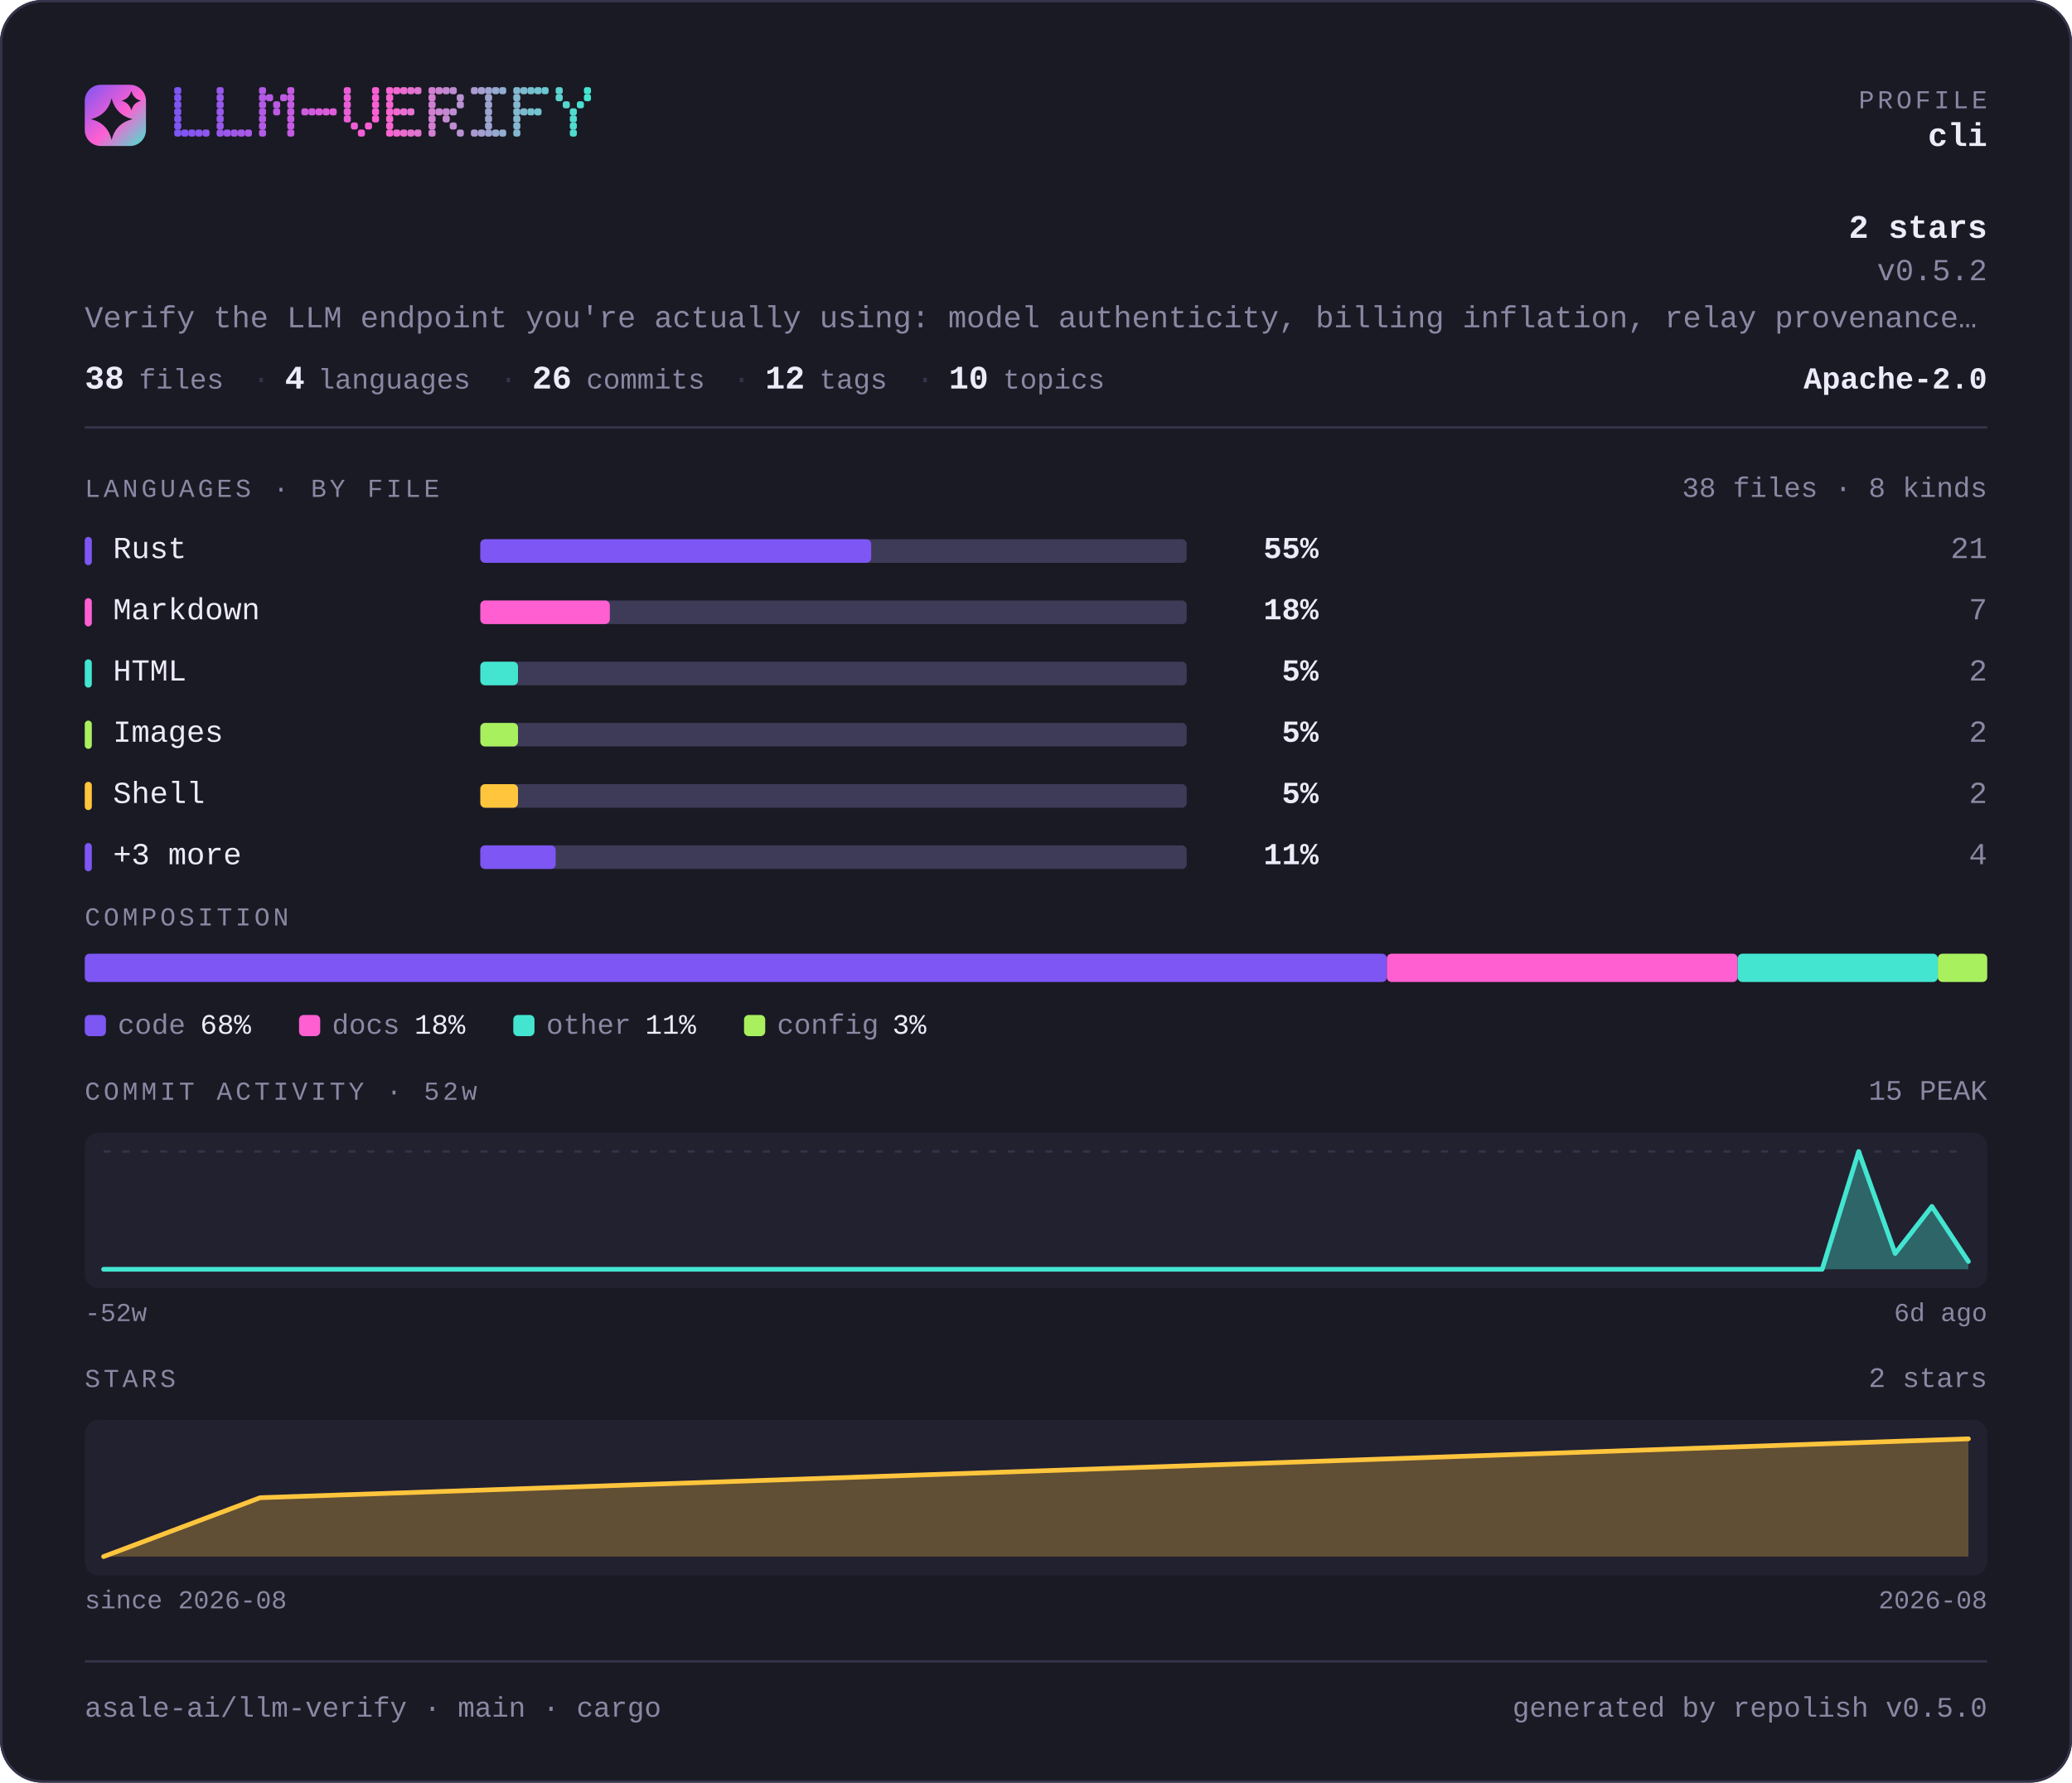
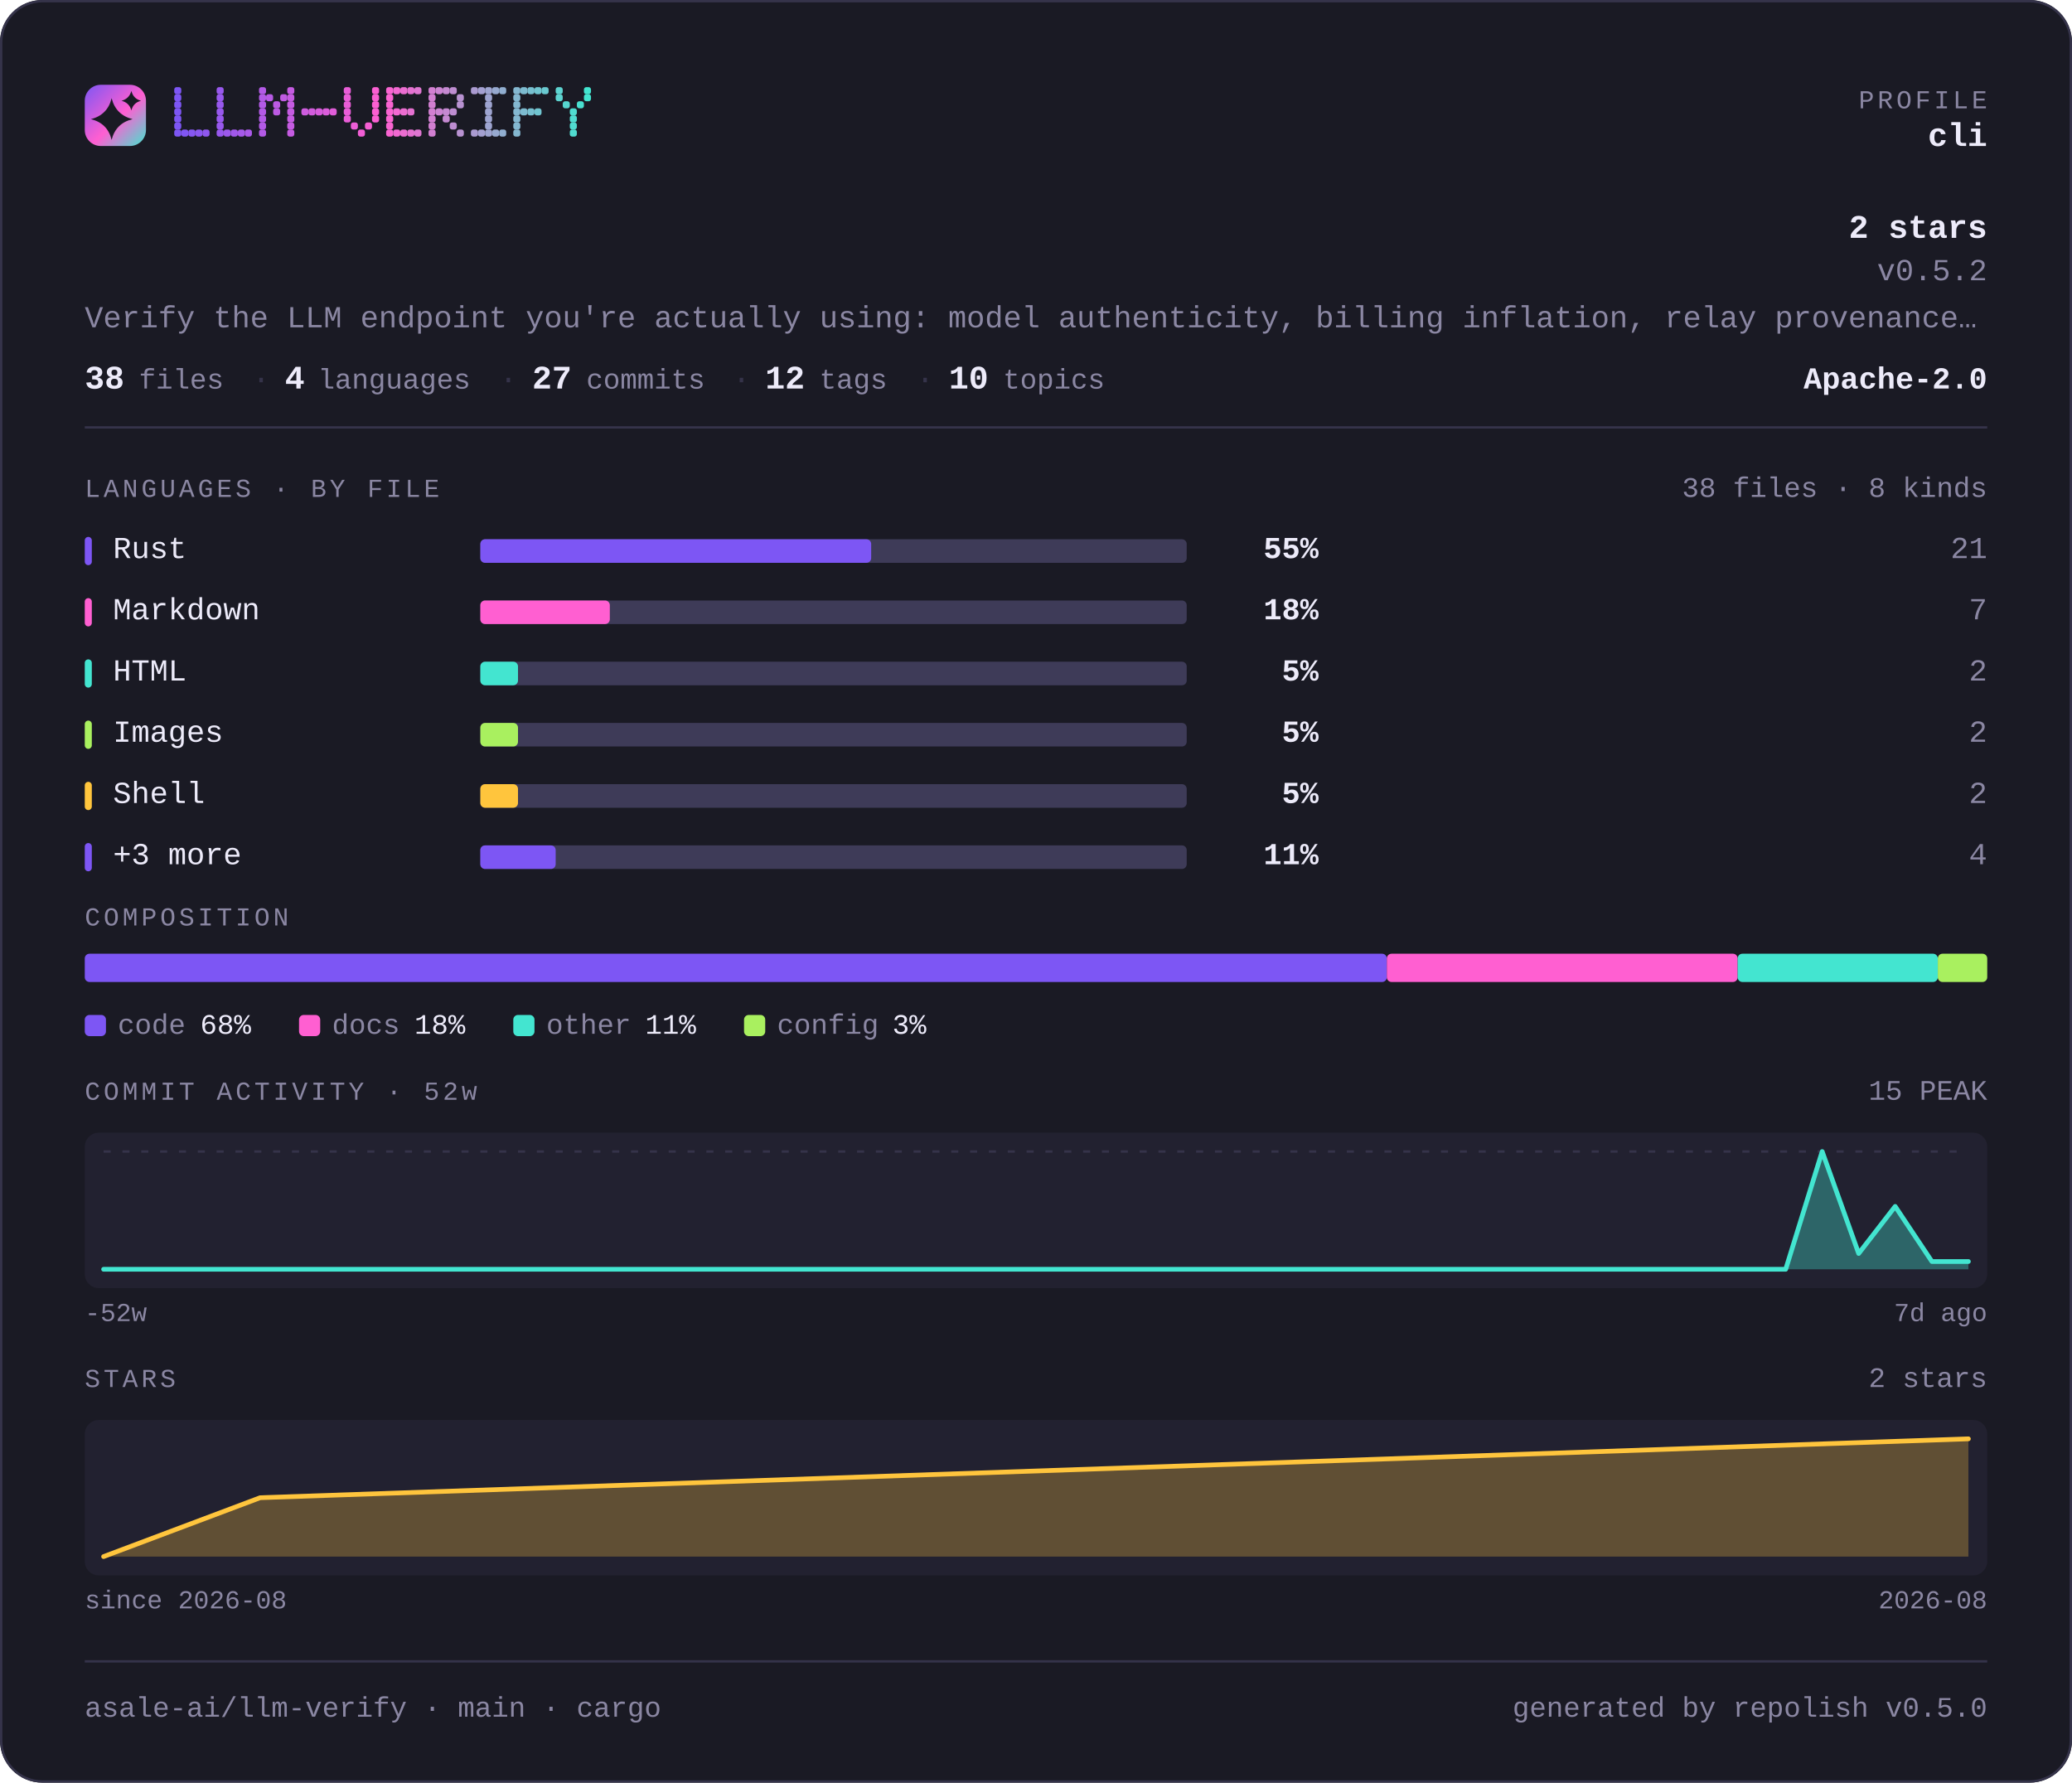
<svg xmlns="http://www.w3.org/2000/svg" width="880" height="757" viewBox="0 0 880 757" lang="en" role="img" aria-label="asale-ai/llm-verify — repository overview">
  <defs>
    <linearGradient id="brand" x1="0" y1="0" x2="1" y2="1">
      <stop offset="0" stop-color="#7d56f4" />
      <stop offset="0.55" stop-color="#ff5fd1" />
      <stop offset="1" stop-color="#43e5d0" />
    </linearGradient>
  </defs>
  <style>
    .t { font-family: ui-monospace, SFMono-Regular, "SF Mono", Menlo, Consolas, "Liberation Mono", "Noto Sans Mono CJK SC", "Noto Sans Mono CJK JP", "Microsoft YaHei", "Hiragino Sans", "Yu Gothic", monospace; }
  </style>
  <rect x="0" y="0" width="880" height="757" rx="18.0" fill="#1a1a24" />
  <rect x="0.5" y="0.5" width="879" height="756" rx="17.5" fill="none" stroke="#35334a" />
  <rect x="36" y="36" width="26" height="26" rx="6.8" fill="url(#brand)" />
  <path d="M47.4 41.7Q49.2 48.8 56.3 50.6Q49.2 52.3 47.4 59.4Q45.7 52.3 38.6 50.6Q45.7 48.8 47.4 41.7Z" fill="#1a1a24" />
  <path d="M55.8 38.6Q56.6 41.9 59.9 42.8Q56.6 43.6 55.8 46.9Q54.9 43.6 51.6 42.8Q54.9 41.9 55.8 38.6Z" fill="#1a1a24" />
  <g fill="#7d56f4">
    <rect x="74" y="37" width="3" height="3" rx="1" />
    <rect x="74" y="40" width="3" height="3" rx="1" />
    <rect x="74" y="43" width="3" height="3" rx="1" />
    <rect x="74" y="46" width="3" height="3" rx="1" />
    <rect x="74" y="49" width="3" height="3" rx="1" />
    <rect x="74" y="52" width="3" height="3" rx="1" />
    <rect x="74" y="55" width="3" height="3" rx="1" />
  </g>
  <g fill="#8156f3">
    <rect x="77" y="55" width="3" height="3" rx="1" />
  </g>
  <g fill="#8657f2">
    <rect x="80" y="55" width="3" height="3" rx="1" />
  </g>
  <g fill="#8a57f0">
    <rect x="83" y="55" width="3" height="3" rx="1" />
  </g>
  <g fill="#8f57ef">
    <rect x="86" y="55" width="3" height="3" rx="1" />
  </g>
  <g fill="#9858ed">
    <rect x="92" y="37" width="3" height="3" rx="1" />
    <rect x="92" y="40" width="3" height="3" rx="1" />
    <rect x="92" y="43" width="3" height="3" rx="1" />
    <rect x="92" y="46" width="3" height="3" rx="1" />
    <rect x="92" y="49" width="3" height="3" rx="1" />
    <rect x="92" y="52" width="3" height="3" rx="1" />
    <rect x="92" y="55" width="3" height="3" rx="1" />
  </g>
  <g fill="#9c58ec">
    <rect x="95" y="55" width="3" height="3" rx="1" />
  </g>
  <g fill="#a158ea">
    <rect x="98" y="55" width="3" height="3" rx="1" />
  </g>
  <g fill="#a559e9">
    <rect x="101" y="55" width="3" height="3" rx="1" />
  </g>
  <g fill="#aa59e8">
    <rect x="104" y="55" width="3" height="3" rx="1" />
  </g>
  <g fill="#b35ae6">
    <rect x="110" y="37" width="3" height="3" rx="1" />
    <rect x="110" y="40" width="3" height="3" rx="1" />
    <rect x="110" y="43" width="3" height="3" rx="1" />
    <rect x="110" y="46" width="3" height="3" rx="1" />
    <rect x="110" y="49" width="3" height="3" rx="1" />
    <rect x="110" y="52" width="3" height="3" rx="1" />
    <rect x="110" y="55" width="3" height="3" rx="1" />
  </g>
  <g fill="#b75ae4">
    <rect x="113" y="40" width="3" height="3" rx="1" />
  </g>
  <g fill="#bc5ae3">
    <rect x="116" y="43" width="3" height="3" rx="1" />
    <rect x="116" y="46" width="3" height="3" rx="1" />
  </g>
  <g fill="#c05be2">
    <rect x="119" y="40" width="3" height="3" rx="1" />
  </g>
  <g fill="#c55be1">
    <rect x="122" y="37" width="3" height="3" rx="1" />
    <rect x="122" y="40" width="3" height="3" rx="1" />
    <rect x="122" y="43" width="3" height="3" rx="1" />
    <rect x="122" y="46" width="3" height="3" rx="1" />
    <rect x="122" y="49" width="3" height="3" rx="1" />
    <rect x="122" y="52" width="3" height="3" rx="1" />
    <rect x="122" y="55" width="3" height="3" rx="1" />
  </g>
  <g fill="#ce5cde">
    <rect x="128" y="46" width="3" height="3" rx="1" />
  </g>
  <g fill="#d25cdd">
    <rect x="131" y="46" width="3" height="3" rx="1" />
  </g>
  <g fill="#d75cdc">
    <rect x="134" y="46" width="3" height="3" rx="1" />
  </g>
  <g fill="#db5ddb">
    <rect x="137" y="46" width="3" height="3" rx="1" />
  </g>
  <g fill="#e05dd9">
    <rect x="140" y="46" width="3" height="3" rx="1" />
  </g>
  <g fill="#e95dd7">
    <rect x="146" y="37" width="3" height="3" rx="1" />
    <rect x="146" y="40" width="3" height="3" rx="1" />
    <rect x="146" y="43" width="3" height="3" rx="1" />
    <rect x="146" y="46" width="3" height="3" rx="1" />
    <rect x="146" y="49" width="3" height="3" rx="1" />
  </g>
  <g fill="#ed5ed6">
    <rect x="149" y="52" width="3" height="3" rx="1" />
  </g>
  <g fill="#f25ed5">
    <rect x="152" y="55" width="3" height="3" rx="1" />
  </g>
  <g fill="#f65ed3">
    <rect x="155" y="52" width="3" height="3" rx="1" />
  </g>
  <g fill="#fb5fd2">
    <rect x="158" y="37" width="3" height="3" rx="1" />
    <rect x="158" y="40" width="3" height="3" rx="1" />
    <rect x="158" y="43" width="3" height="3" rx="1" />
    <rect x="158" y="46" width="3" height="3" rx="1" />
    <rect x="158" y="49" width="3" height="3" rx="1" />
  </g>
  <g fill="#f964d1">
    <rect x="164" y="37" width="3" height="3" rx="1" />
    <rect x="164" y="40" width="3" height="3" rx="1" />
    <rect x="164" y="43" width="3" height="3" rx="1" />
    <rect x="164" y="46" width="3" height="3" rx="1" />
    <rect x="164" y="49" width="3" height="3" rx="1" />
    <rect x="164" y="52" width="3" height="3" rx="1" />
    <rect x="164" y="55" width="3" height="3" rx="1" />
  </g>
  <g fill="#f268d1">
    <rect x="167" y="37" width="3" height="3" rx="1" />
    <rect x="167" y="46" width="3" height="3" rx="1" />
    <rect x="167" y="55" width="3" height="3" rx="1" />
  </g>
  <g fill="#ec6dd1">
    <rect x="170" y="37" width="3" height="3" rx="1" />
    <rect x="170" y="46" width="3" height="3" rx="1" />
    <rect x="170" y="55" width="3" height="3" rx="1" />
  </g>
  <g fill="#e571d1">
    <rect x="173" y="37" width="3" height="3" rx="1" />
    <rect x="173" y="46" width="3" height="3" rx="1" />
    <rect x="173" y="55" width="3" height="3" rx="1" />
  </g>
  <g fill="#df76d1">
    <rect x="176" y="37" width="3" height="3" rx="1" />
    <rect x="176" y="55" width="3" height="3" rx="1" />
  </g>
  <g fill="#d27fd1">
    <rect x="182" y="37" width="3" height="3" rx="1" />
    <rect x="182" y="40" width="3" height="3" rx="1" />
    <rect x="182" y="43" width="3" height="3" rx="1" />
    <rect x="182" y="46" width="3" height="3" rx="1" />
    <rect x="182" y="49" width="3" height="3" rx="1" />
    <rect x="182" y="52" width="3" height="3" rx="1" />
    <rect x="182" y="55" width="3" height="3" rx="1" />
  </g>
  <g fill="#cb84d1">
    <rect x="185" y="37" width="3" height="3" rx="1" />
    <rect x="185" y="46" width="3" height="3" rx="1" />
  </g>
  <g fill="#c589d1">
    <rect x="188" y="37" width="3" height="3" rx="1" />
    <rect x="188" y="46" width="3" height="3" rx="1" />
    <rect x="188" y="49" width="3" height="3" rx="1" />
  </g>
  <g fill="#be8dd1">
    <rect x="191" y="37" width="3" height="3" rx="1" />
    <rect x="191" y="46" width="3" height="3" rx="1" />
    <rect x="191" y="52" width="3" height="3" rx="1" />
  </g>
  <g fill="#b892d1">
    <rect x="194" y="40" width="3" height="3" rx="1" />
    <rect x="194" y="43" width="3" height="3" rx="1" />
    <rect x="194" y="55" width="3" height="3" rx="1" />
  </g>
  <g fill="#ab9bd1">
    <rect x="200" y="37" width="3" height="3" rx="1" />
    <rect x="200" y="55" width="3" height="3" rx="1" />
  </g>
  <g fill="#a4a0d1">
    <rect x="203" y="37" width="3" height="3" rx="1" />
    <rect x="203" y="55" width="3" height="3" rx="1" />
  </g>
  <g fill="#9ea4d0">
    <rect x="206" y="37" width="3" height="3" rx="1" />
    <rect x="206" y="40" width="3" height="3" rx="1" />
    <rect x="206" y="43" width="3" height="3" rx="1" />
    <rect x="206" y="46" width="3" height="3" rx="1" />
    <rect x="206" y="49" width="3" height="3" rx="1" />
    <rect x="206" y="52" width="3" height="3" rx="1" />
    <rect x="206" y="55" width="3" height="3" rx="1" />
  </g>
  <g fill="#97a9d0">
    <rect x="209" y="37" width="3" height="3" rx="1" />
    <rect x="209" y="55" width="3" height="3" rx="1" />
  </g>
  <g fill="#91aed0">
    <rect x="212" y="37" width="3" height="3" rx="1" />
    <rect x="212" y="55" width="3" height="3" rx="1" />
  </g>
  <g fill="#84b7d0">
    <rect x="218" y="37" width="3" height="3" rx="1" />
    <rect x="218" y="40" width="3" height="3" rx="1" />
    <rect x="218" y="43" width="3" height="3" rx="1" />
    <rect x="218" y="46" width="3" height="3" rx="1" />
    <rect x="218" y="49" width="3" height="3" rx="1" />
    <rect x="218" y="52" width="3" height="3" rx="1" />
    <rect x="218" y="55" width="3" height="3" rx="1" />
  </g>
  <g fill="#7dbbd0">
    <rect x="221" y="37" width="3" height="3" rx="1" />
    <rect x="221" y="46" width="3" height="3" rx="1" />
  </g>
  <g fill="#77c0d0">
    <rect x="224" y="37" width="3" height="3" rx="1" />
    <rect x="224" y="46" width="3" height="3" rx="1" />
  </g>
  <g fill="#70c5d0">
    <rect x="227" y="37" width="3" height="3" rx="1" />
    <rect x="227" y="46" width="3" height="3" rx="1" />
  </g>
  <g fill="#6ac9d0">
    <rect x="230" y="37" width="3" height="3" rx="1" />
  </g>
  <g fill="#5dd3d0">
    <rect x="236" y="37" width="3" height="3" rx="1" />
    <rect x="236" y="40" width="3" height="3" rx="1" />
  </g>
  <g fill="#56d7d0">
    <rect x="239" y="43" width="3" height="3" rx="1" />
  </g>
  <g fill="#50dcd0">
    <rect x="242" y="46" width="3" height="3" rx="1" />
    <rect x="242" y="49" width="3" height="3" rx="1" />
    <rect x="242" y="52" width="3" height="3" rx="1" />
    <rect x="242" y="55" width="3" height="3" rx="1" />
  </g>
  <g fill="#49e0d0">
    <rect x="245" y="43" width="3" height="3" rx="1" />
  </g>
  <g fill="#43e5d0">
    <rect x="248" y="37" width="3" height="3" rx="1" />
    <rect x="248" y="40" width="3" height="3" rx="1" />
  </g>
  <text class="t" x="844" y="46" font-size="11" fill="#8b87a3" text-anchor="end" letter-spacing="1.4">PROFILE</text>
  <text class="t" x="844" y="62" font-size="14" fill="#edebfa" text-anchor="end" font-weight="700">cli</text>
  <text class="t" x="844" y="101" font-size="14" fill="#edebfa" text-anchor="end" font-weight="700">2 stars</text>
  <text class="t" x="844" y="119" font-size="13" fill="#8b87a3" text-anchor="end">v0.5.2</text>
  <text class="t" x="36" y="139" font-size="13" fill="#8b87a3" text-anchor="start">Verify the LLM endpoint you're actually using: model authenticity, billing inflation, relay provenance…</text>
  <text class="t" x="36" y="165" font-size="14" fill="#edebfa" text-anchor="start" font-weight="700">38</text>
  <text class="t" x="59" y="165" font-size="12" fill="#8b87a3" text-anchor="start">files</text>
  <text class="t" x="107" y="165" font-size="13" fill="#35334a" text-anchor="start">·</text>
  <text class="t" x="121" y="165" font-size="14" fill="#edebfa" text-anchor="start" font-weight="700">4</text>
  <text class="t" x="135" y="165" font-size="12" fill="#8b87a3" text-anchor="start">languages</text>
  <text class="t" x="212" y="165" font-size="13" fill="#35334a" text-anchor="start">·</text>
-   <text class="t" x="226" y="165" font-size="14" fill="#edebfa" text-anchor="start" font-weight="700">26</text>
+   <text class="t" x="226" y="165" font-size="14" fill="#edebfa" text-anchor="start" font-weight="700">27</text>
  <text class="t" x="249" y="165" font-size="12" fill="#8b87a3" text-anchor="start">commits</text>
  <text class="t" x="311" y="165" font-size="13" fill="#35334a" text-anchor="start">·</text>
  <text class="t" x="325" y="165" font-size="14" fill="#edebfa" text-anchor="start" font-weight="700">12</text>
  <text class="t" x="348" y="165" font-size="12" fill="#8b87a3" text-anchor="start">tags</text>
  <text class="t" x="389" y="165" font-size="13" fill="#35334a" text-anchor="start">·</text>
  <text class="t" x="403" y="165" font-size="14" fill="#edebfa" text-anchor="start" font-weight="700">10</text>
  <text class="t" x="426" y="165" font-size="12" fill="#8b87a3" text-anchor="start">topics</text>
  <text class="t" x="844" y="165" font-size="13" fill="#edebfa" text-anchor="end" font-weight="700">Apache-2.0</text>
  <rect x="36" y="181" width="808" height="1" fill="#35334a" />
  <text class="t" x="36" y="211" font-size="11" fill="#8b87a3" text-anchor="start" letter-spacing="1.4">LANGUAGES · BY FILE</text>
  <text class="t" x="844" y="211" font-size="12" fill="#8b87a3" text-anchor="end">38 files · 8 kinds</text>
  <rect x="36" y="228" width="3" height="12" rx="1.5" fill="#7d56f4" />
  <text class="t" x="48" y="237" font-size="13" fill="#edebfa" text-anchor="start">Rust</text>
  <rect x="204" y="229" width="300" height="10" rx="2.0" fill="#3e3b58" />
  <rect x="204" y="229" width="166" height="10" rx="2.0" fill="#7d56f4" />
  <text class="t" x="560" y="237" font-size="13" fill="#edebfa" text-anchor="end" font-weight="700">55%</text>
  <text class="t" x="844" y="237" font-size="13" fill="#8b87a3" text-anchor="end">21</text>
  <rect x="36" y="254" width="3" height="12" rx="1.5" fill="#ff5fd1" />
  <text class="t" x="48" y="263" font-size="13" fill="#edebfa" text-anchor="start">Markdown</text>
  <rect x="204" y="255" width="300" height="10" rx="2.0" fill="#3e3b58" />
  <rect x="204" y="255" width="55" height="10" rx="2.0" fill="#ff5fd1" />
  <text class="t" x="560" y="263" font-size="13" fill="#edebfa" text-anchor="end" font-weight="700">18%</text>
  <text class="t" x="844" y="263" font-size="13" fill="#8b87a3" text-anchor="end">7</text>
  <rect x="36" y="280" width="3" height="12" rx="1.5" fill="#43e5d0" />
  <text class="t" x="48" y="289" font-size="13" fill="#edebfa" text-anchor="start">HTML</text>
  <rect x="204" y="281" width="300" height="10" rx="2.0" fill="#3e3b58" />
  <rect x="204" y="281" width="16" height="10" rx="2.0" fill="#43e5d0" />
  <text class="t" x="560" y="289" font-size="13" fill="#edebfa" text-anchor="end" font-weight="700">5%</text>
  <text class="t" x="844" y="289" font-size="13" fill="#8b87a3" text-anchor="end">2</text>
  <rect x="36" y="306" width="3" height="12" rx="1.5" fill="#a9f05f" />
  <text class="t" x="48" y="315" font-size="13" fill="#edebfa" text-anchor="start">Images</text>
  <rect x="204" y="307" width="300" height="10" rx="2.0" fill="#3e3b58" />
  <rect x="204" y="307" width="16" height="10" rx="2.0" fill="#a9f05f" />
  <text class="t" x="560" y="315" font-size="13" fill="#edebfa" text-anchor="end" font-weight="700">5%</text>
  <text class="t" x="844" y="315" font-size="13" fill="#8b87a3" text-anchor="end">2</text>
  <rect x="36" y="332" width="3" height="12" rx="1.5" fill="#ffc53d" />
  <text class="t" x="48" y="341" font-size="13" fill="#edebfa" text-anchor="start">Shell</text>
  <rect x="204" y="333" width="300" height="10" rx="2.0" fill="#3e3b58" />
  <rect x="204" y="333" width="16" height="10" rx="2.0" fill="#ffc53d" />
  <text class="t" x="560" y="341" font-size="13" fill="#edebfa" text-anchor="end" font-weight="700">5%</text>
  <text class="t" x="844" y="341" font-size="13" fill="#8b87a3" text-anchor="end">2</text>
  <rect x="36" y="358" width="3" height="12" rx="1.5" fill="#7d56f4" />
  <text class="t" x="48" y="367" font-size="13" fill="#edebfa" text-anchor="start">+3 more</text>
  <rect x="204" y="359" width="300" height="10" rx="2.0" fill="#3e3b58" />
  <rect x="204" y="359" width="32" height="10" rx="2.0" fill="#7d56f4" />
  <text class="t" x="560" y="367" font-size="13" fill="#edebfa" text-anchor="end" font-weight="700">11%</text>
  <text class="t" x="844" y="367" font-size="13" fill="#8b87a3" text-anchor="end">4</text>
  <text class="t" x="36" y="393" font-size="11" fill="#8b87a3" text-anchor="start" letter-spacing="1.4">COMPOSITION</text>
  <rect x="36" y="405" width="553" height="12" rx="2.0" fill="#7d56f4" />
  <rect x="589" y="405" width="149" height="12" rx="2.0" fill="#ff5fd1" />
  <rect x="738" y="405" width="85" height="12" rx="2.0" fill="#43e5d0" />
  <rect x="823" y="405" width="21" height="12" rx="2.0" fill="#a9f05f" />
  <rect x="36" y="431" width="9" height="9" rx="2.0" fill="#7d56f4" />
  <text class="t" x="50" y="439" font-size="12" fill="#8b87a3" text-anchor="start">code</text>
  <text class="t" x="85" y="439" font-size="12" fill="#edebfa" text-anchor="start">68%</text>
  <rect x="127" y="431" width="9" height="9" rx="2.0" fill="#ff5fd1" />
  <text class="t" x="141" y="439" font-size="12" fill="#8b87a3" text-anchor="start">docs</text>
  <text class="t" x="176" y="439" font-size="12" fill="#edebfa" text-anchor="start">18%</text>
  <rect x="218" y="431" width="9" height="9" rx="2.0" fill="#43e5d0" />
  <text class="t" x="232" y="439" font-size="12" fill="#8b87a3" text-anchor="start">other</text>
  <text class="t" x="274" y="439" font-size="12" fill="#edebfa" text-anchor="start">11%</text>
  <rect x="316" y="431" width="9" height="9" rx="2.0" fill="#a9f05f" />
  <text class="t" x="330" y="439" font-size="12" fill="#8b87a3" text-anchor="start">config</text>
  <text class="t" x="379" y="439" font-size="12" fill="#edebfa" text-anchor="start">3%</text>
  <text class="t" x="36" y="467" font-size="11" fill="#8b87a3" text-anchor="start" letter-spacing="1.4">COMMIT ACTIVITY · 52w</text>
  <text class="t" x="844" y="467" font-size="12" fill="#8b87a3" text-anchor="end">15 PEAK</text>
  <rect x="36" y="481" width="808" height="66" rx="6.0" fill="#222130" />
  <line x1="44" y1="489" x2="836" y2="489" stroke="#35334a" stroke-width="1" stroke-dasharray="3 5" />
-   <path d="M44.0 539.0 L59.5 539.0 L75.1 539.0 L90.6 539.0 L106.1 539.0 L121.6 539.0 L137.2 539.0 L152.7 539.0 L168.2 539.0 L183.8 539.0 L199.3 539.0 L214.8 539.0 L230.4 539.0 L245.9 539.0 L261.4 539.0 L276.9 539.0 L292.5 539.0 L308.0 539.0 L323.5 539.0 L339.1 539.0 L354.6 539.0 L370.1 539.0 L385.6 539.0 L401.2 539.0 L416.7 539.0 L432.2 539.0 L447.8 539.0 L463.3 539.0 L478.8 539.0 L494.4 539.0 L509.9 539.0 L525.4 539.0 L540.9 539.0 L556.5 539.0 L572.0 539.0 L587.5 539.0 L603.1 539.0 L618.6 539.0 L634.1 539.0 L649.6 539.0 L665.2 539.0 L680.7 539.0 L696.2 539.0 L711.8 539.0 L727.3 539.0 L742.8 539.0 L758.4 539.0 L773.9 539.0 L789.4 489.0 L804.9 532.3 L820.5 512.3 L836.0 535.7 L836.0 539 L44 539 Z" fill="#43e5d0" fill-opacity="0.35" />
-   <path d="M44.0 539.0 L59.5 539.0 L75.1 539.0 L90.6 539.0 L106.1 539.0 L121.6 539.0 L137.2 539.0 L152.7 539.0 L168.2 539.0 L183.8 539.0 L199.3 539.0 L214.8 539.0 L230.4 539.0 L245.9 539.0 L261.4 539.0 L276.9 539.0 L292.5 539.0 L308.0 539.0 L323.5 539.0 L339.1 539.0 L354.6 539.0 L370.1 539.0 L385.6 539.0 L401.2 539.0 L416.7 539.0 L432.2 539.0 L447.8 539.0 L463.3 539.0 L478.8 539.0 L494.4 539.0 L509.9 539.0 L525.4 539.0 L540.9 539.0 L556.5 539.0 L572.0 539.0 L587.5 539.0 L603.1 539.0 L618.6 539.0 L634.1 539.0 L649.6 539.0 L665.2 539.0 L680.7 539.0 L696.2 539.0 L711.8 539.0 L727.3 539.0 L742.8 539.0 L758.4 539.0 L773.9 539.0 L789.4 489.0 L804.9 532.3 L820.5 512.3 L836.0 535.7" fill="none" stroke="#43e5d0" stroke-width="2" stroke-linejoin="round" stroke-linecap="round" />
+   <path d="M44.0 539.0 L59.5 539.0 L75.1 539.0 L90.6 539.0 L106.1 539.0 L121.6 539.0 L137.2 539.0 L152.7 539.0 L168.2 539.0 L183.8 539.0 L199.3 539.0 L214.8 539.0 L230.4 539.0 L245.9 539.0 L261.4 539.0 L276.9 539.0 L292.5 539.0 L308.0 539.0 L323.5 539.0 L339.1 539.0 L354.6 539.0 L370.1 539.0 L385.6 539.0 L401.2 539.0 L416.7 539.0 L432.2 539.0 L447.8 539.0 L463.3 539.0 L478.8 539.0 L494.4 539.0 L509.9 539.0 L525.4 539.0 L540.9 539.0 L556.5 539.0 L572.0 539.0 L587.5 539.0 L603.1 539.0 L618.6 539.0 L634.1 539.0 L649.6 539.0 L665.2 539.0 L680.7 539.0 L696.2 539.0 L711.8 539.0 L727.3 539.0 L742.8 539.0 L758.4 539.0 L773.9 489.0 L789.4 532.3 L804.9 512.3 L820.5 535.7 L836.0 535.7 L836.0 539 L44 539 Z" fill="#43e5d0" fill-opacity="0.35" />
+   <path d="M44.0 539.0 L59.5 539.0 L75.1 539.0 L90.6 539.0 L106.1 539.0 L121.6 539.0 L137.2 539.0 L152.7 539.0 L168.2 539.0 L183.8 539.0 L199.3 539.0 L214.8 539.0 L230.4 539.0 L245.9 539.0 L261.4 539.0 L276.9 539.0 L292.5 539.0 L308.0 539.0 L323.5 539.0 L339.1 539.0 L354.6 539.0 L370.1 539.0 L385.6 539.0 L401.2 539.0 L416.7 539.0 L432.2 539.0 L447.8 539.0 L463.3 539.0 L478.8 539.0 L494.4 539.0 L509.9 539.0 L525.4 539.0 L540.9 539.0 L556.5 539.0 L572.0 539.0 L587.5 539.0 L603.1 539.0 L618.6 539.0 L634.1 539.0 L649.6 539.0 L665.2 539.0 L680.7 539.0 L696.2 539.0 L711.8 539.0 L727.3 539.0 L742.8 539.0 L758.4 539.0 L773.9 489.0 L789.4 532.3 L804.9 512.3 L820.5 535.7 L836.0 535.7" fill="none" stroke="#43e5d0" stroke-width="2" stroke-linejoin="round" stroke-linecap="round" />
  <text class="t" x="36" y="561" font-size="11" fill="#8b87a3" text-anchor="start">-52w</text>
-   <text class="t" x="844" y="561" font-size="11" fill="#8b87a3" text-anchor="end">6d ago</text>
+   <text class="t" x="844" y="561" font-size="11" fill="#8b87a3" text-anchor="end">7d ago</text>
  <text class="t" x="36" y="589" font-size="11" fill="#8b87a3" text-anchor="start" letter-spacing="1.4">STARS</text>
  <text class="t" x="844" y="589" font-size="12" fill="#8b87a3" text-anchor="end">2 stars</text>
  <rect x="36" y="603" width="808" height="66" rx="6.0" fill="#222130" />
  <path d="M44.0 661.0 L110.5 636.0 L836.0 611.0 L836.0 661 L44.0 661 Z" fill="#ffc53d" fill-opacity="0.28" />
  <path d="M44.0 661.0 L110.5 636.0 L836.0 611.0" fill="none" stroke="#ffc53d" stroke-width="2" stroke-linejoin="round" stroke-linecap="round" />
  <text class="t" x="36" y="683" font-size="11" fill="#8b87a3" text-anchor="start">since 2026-08</text>
  <text class="t" x="844" y="683" font-size="11" fill="#8b87a3" text-anchor="end">2026-08</text>
  <rect x="36" y="705" width="808" height="1" fill="#35334a" />
  <text class="t" x="36" y="729" font-size="12" fill="#8b87a3" text-anchor="start">asale-ai/llm-verify · main · cargo</text>
  <text class="t" x="844" y="729" font-size="12" fill="#8b87a3" text-anchor="end">generated by repolish v0.5.0</text>
</svg>
